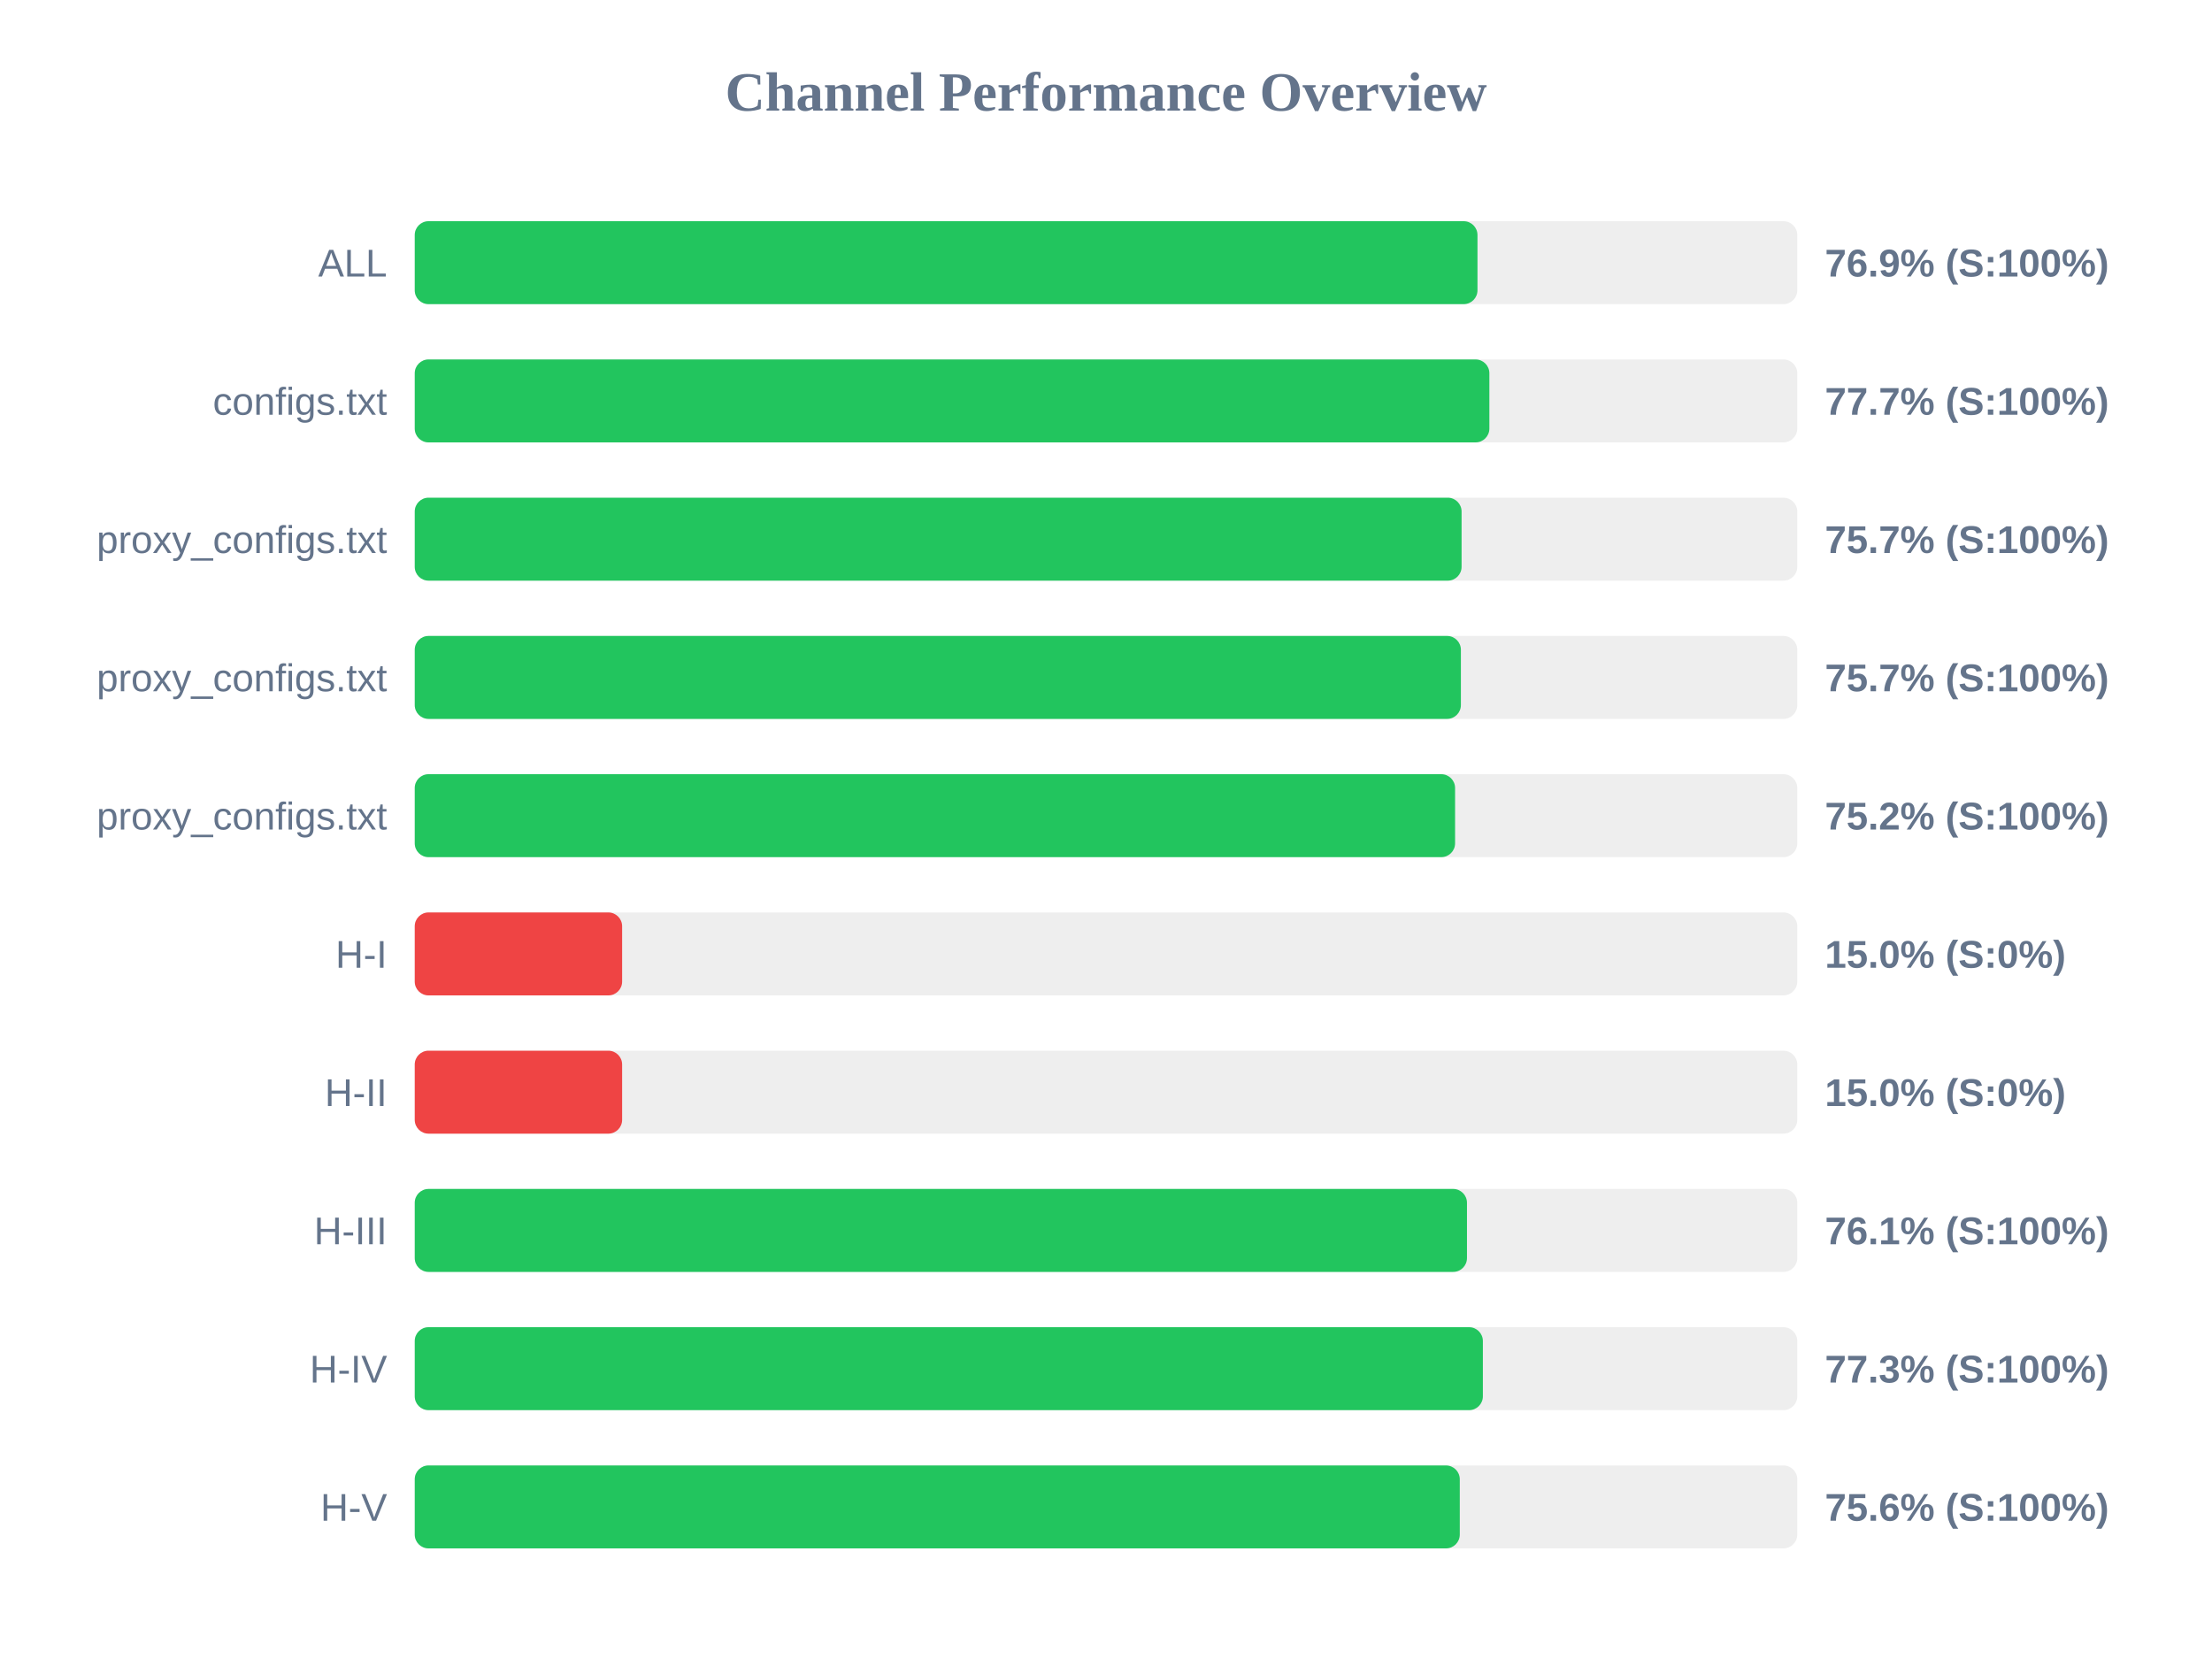
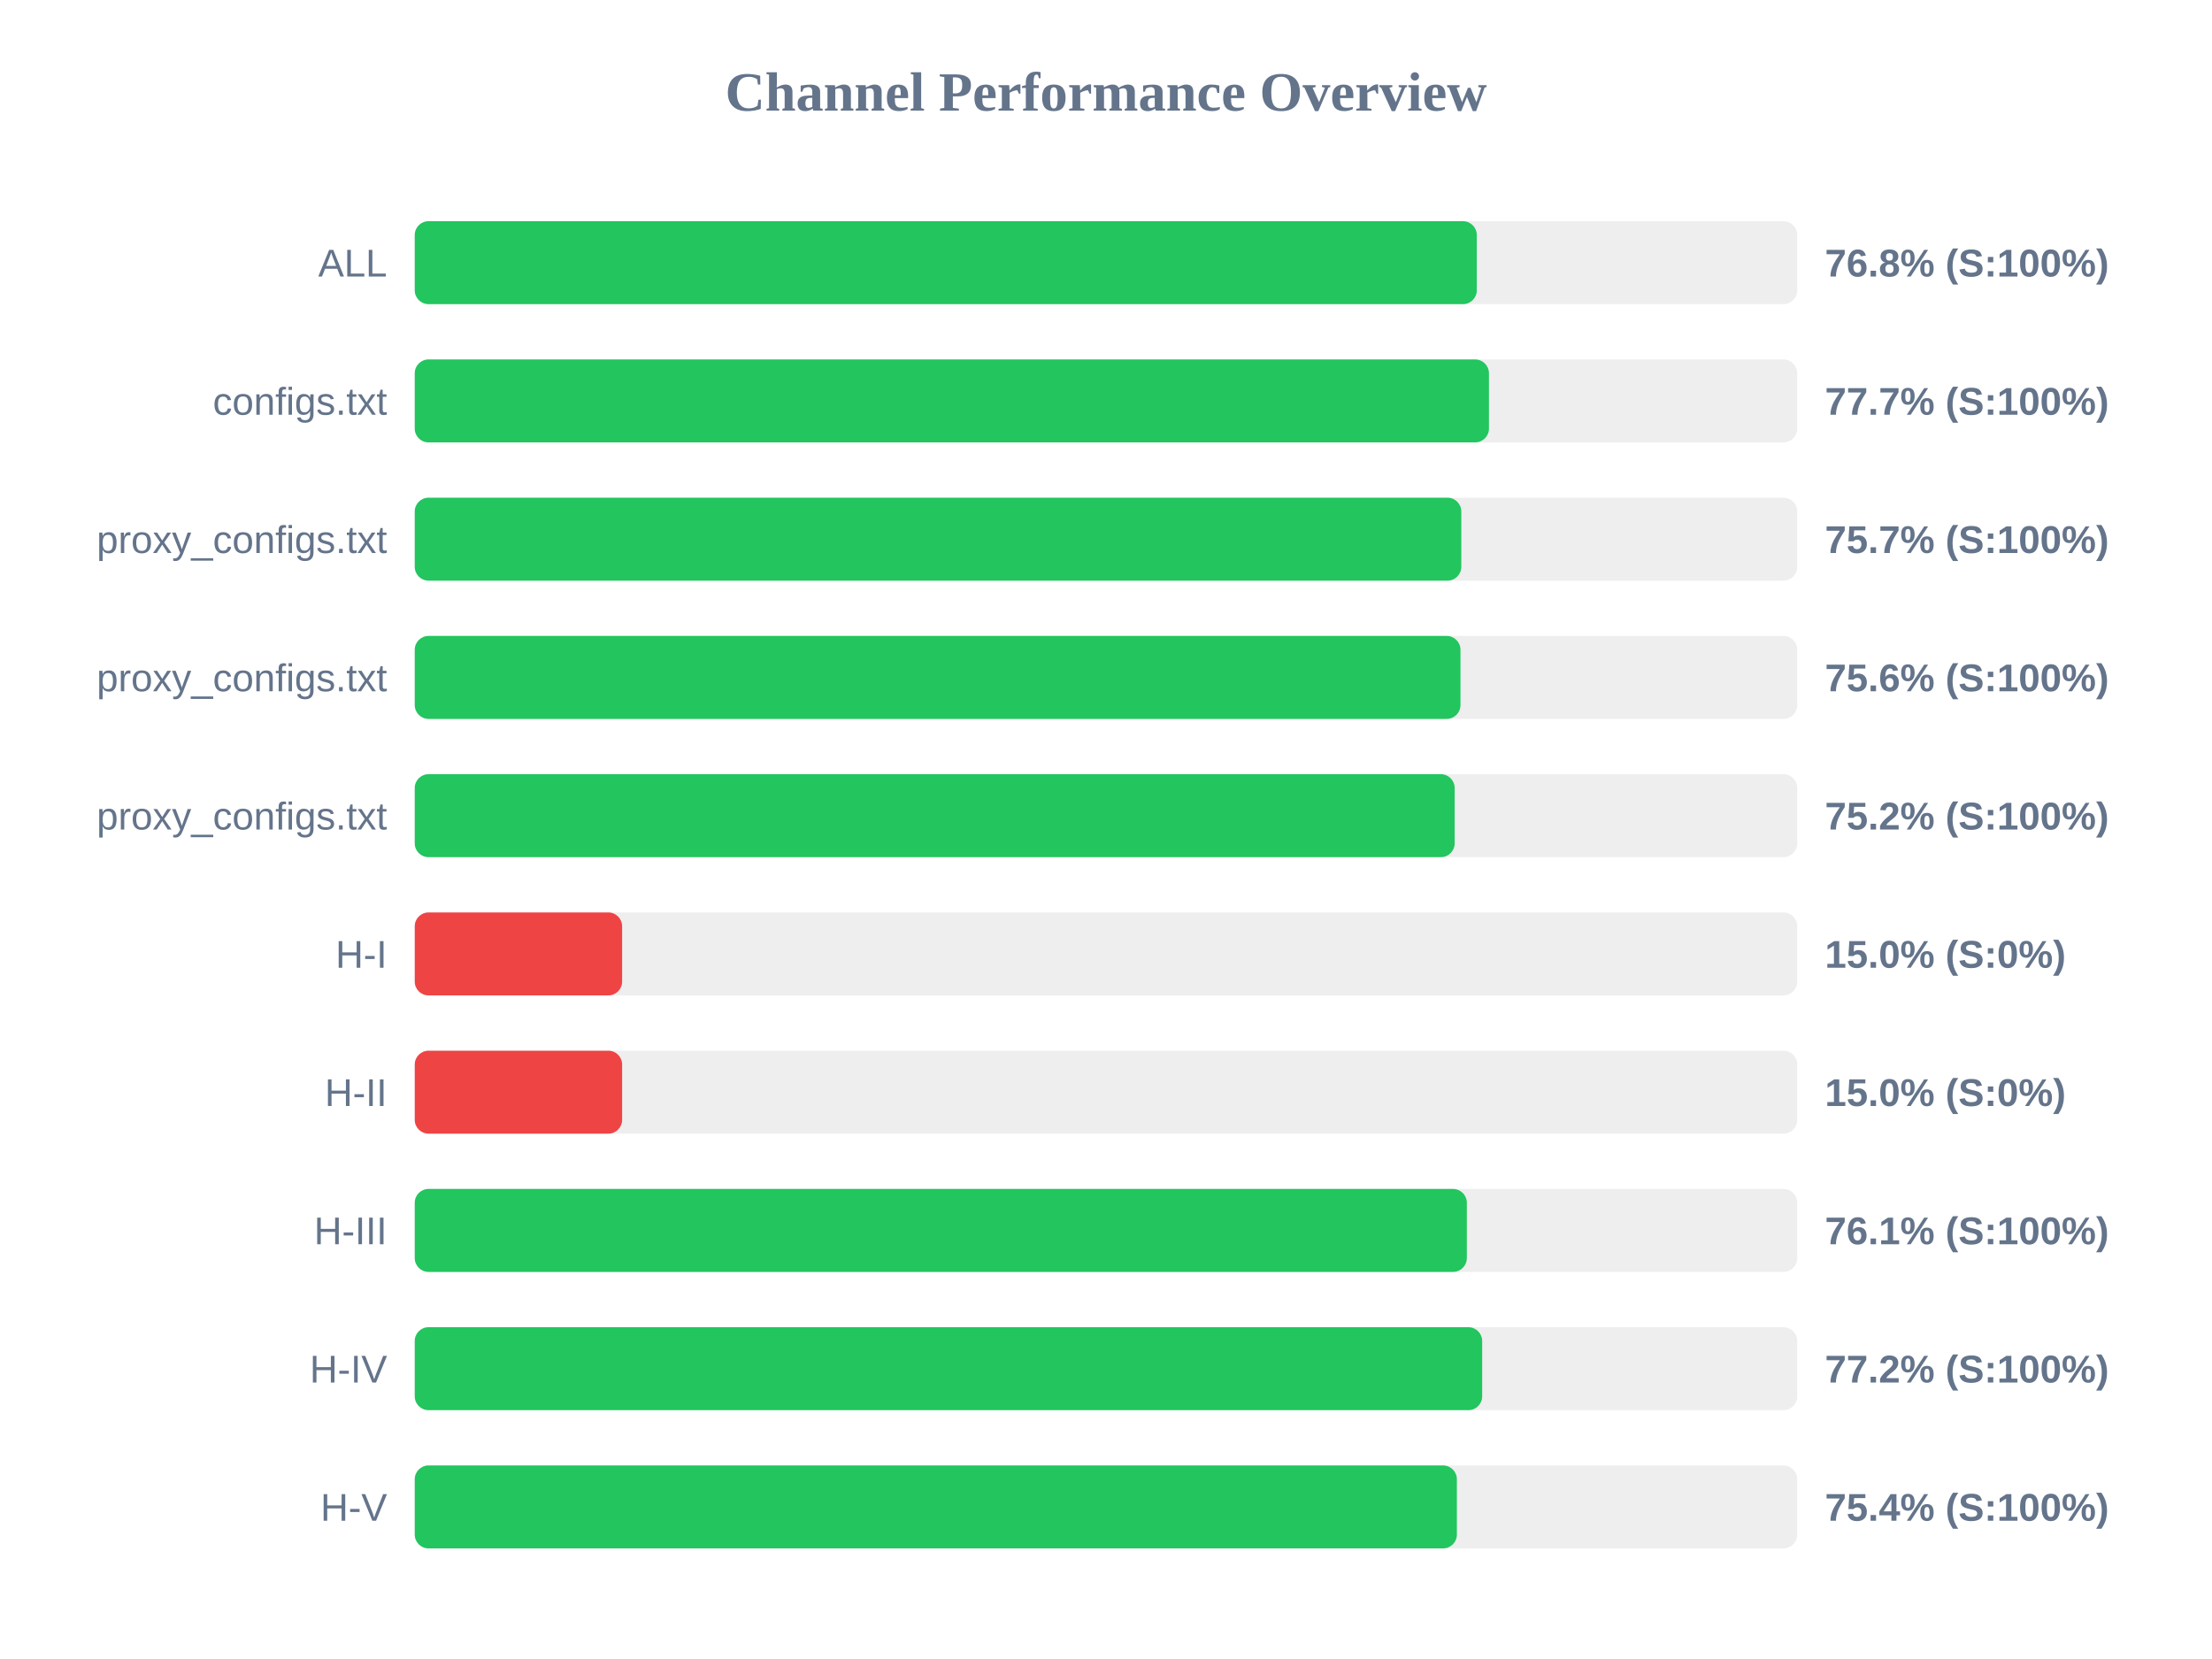
<svg xmlns="http://www.w3.org/2000/svg" width="800" height="600" version="1.1">
  <style>
        .row { font: 14px Arial; fill: #64748b; }
        .score { font: bold 14px Arial; fill: #64748b; }
    </style>
  <text x="400" y="40" text-anchor="middle" font-size="20px" font-weight="bold" fill="#64748b">Channel Performance Overview</text>
  <rect x="150" y="80" width="500" height="30" fill="#eee" rx="5" />
-   <rect x="150" y="80" width="384.35" height="30" fill="#22c55e" rx="5" />
+   <rect x="150" y="80" width="384.1" height="30" fill="#22c55e" rx="5" />
  <text x="140" y="100" text-anchor="end" class="row">ALL</text>
-   <text x="660" y="100" text-anchor="start" class="score">76.9% (S:100%)</text>
+   <text x="660" y="100" text-anchor="start" class="score">76.8% (S:100%)</text>
  <rect x="150" y="130" width="500" height="30" fill="#eee" rx="5" />
-   <rect x="150" y="130" width="388.65" height="30" fill="#22c55e" rx="5" />
+   <rect x="150" y="130" width="388.5" height="30" fill="#22c55e" rx="5" />
  <text x="140" y="150" text-anchor="end" class="row">configs.txt</text>
  <text x="660" y="150" text-anchor="start" class="score">77.7% (S:100%)</text>
  <rect x="150" y="180" width="500" height="30" fill="#eee" rx="5" />
-   <rect x="150" y="180" width="378.6" height="30" fill="#22c55e" rx="5" />
+   <rect x="150" y="180" width="378.5" height="30" fill="#22c55e" rx="5" />
  <text x="140" y="200" text-anchor="end" class="row">proxy_configs.txt</text>
  <text x="660" y="200" text-anchor="start" class="score">75.7% (S:100%)</text>
  <rect x="150" y="230" width="500" height="30" fill="#eee" rx="5" />
-   <rect x="150" y="230" width="378.35" height="30" fill="#22c55e" rx="5" />
+   <rect x="150" y="230" width="378.2" height="30" fill="#22c55e" rx="5" />
  <text x="140" y="250" text-anchor="end" class="row">proxy_configs.txt</text>
-   <text x="660" y="250" text-anchor="start" class="score">75.7% (S:100%)</text>
+   <text x="660" y="250" text-anchor="start" class="score">75.6% (S:100%)</text>
  <rect x="150" y="280" width="500" height="30" fill="#eee" rx="5" />
-   <rect x="150" y="280" width="376.25" height="30" fill="#22c55e" rx="5" />
+   <rect x="150" y="280" width="376.1" height="30" fill="#22c55e" rx="5" />
  <text x="140" y="300" text-anchor="end" class="row">proxy_configs.txt</text>
  <text x="660" y="300" text-anchor="start" class="score">75.2% (S:100%)</text>
  <rect x="150" y="330" width="500" height="30" fill="#eee" rx="5" />
  <rect x="150" y="330" width="75.0" height="30" fill="#ef4444" rx="5" />
  <text x="140" y="350" text-anchor="end" class="row">H-I</text>
  <text x="660" y="350" text-anchor="start" class="score">15.0% (S:0%)</text>
  <rect x="150" y="380" width="500" height="30" fill="#eee" rx="5" />
  <rect x="150" y="380" width="75.0" height="30" fill="#ef4444" rx="5" />
  <text x="140" y="400" text-anchor="end" class="row">H-II</text>
  <text x="660" y="400" text-anchor="start" class="score">15.0% (S:0%)</text>
  <rect x="150" y="430" width="500" height="30" fill="#eee" rx="5" />
-   <rect x="150" y="430" width="380.55" height="30" fill="#22c55e" rx="5" />
+   <rect x="150" y="430" width="380.5" height="30" fill="#22c55e" rx="5" />
  <text x="140" y="450" text-anchor="end" class="row">H-III</text>
  <text x="660" y="450" text-anchor="start" class="score">76.1% (S:100%)</text>
  <rect x="150" y="480" width="500" height="30" fill="#eee" rx="5" />
-   <rect x="150" y="480" width="386.3" height="30" fill="#22c55e" rx="5" />
+   <rect x="150" y="480" width="386.05" height="30" fill="#22c55e" rx="5" />
  <text x="140" y="500" text-anchor="end" class="row">H-IV</text>
-   <text x="660" y="500" text-anchor="start" class="score">77.3% (S:100%)</text>
+   <text x="660" y="500" text-anchor="start" class="score">77.2% (S:100%)</text>
  <rect x="150" y="530" width="500" height="30" fill="#eee" rx="5" />
-   <rect x="150" y="530" width="377.95" height="30" fill="#22c55e" rx="5" />
+   <rect x="150" y="530" width="376.9" height="30" fill="#22c55e" rx="5" />
  <text x="140" y="550" text-anchor="end" class="row">H-V</text>
-   <text x="660" y="550" text-anchor="start" class="score">75.6% (S:100%)</text>
+   <text x="660" y="550" text-anchor="start" class="score">75.4% (S:100%)</text>
</svg>
